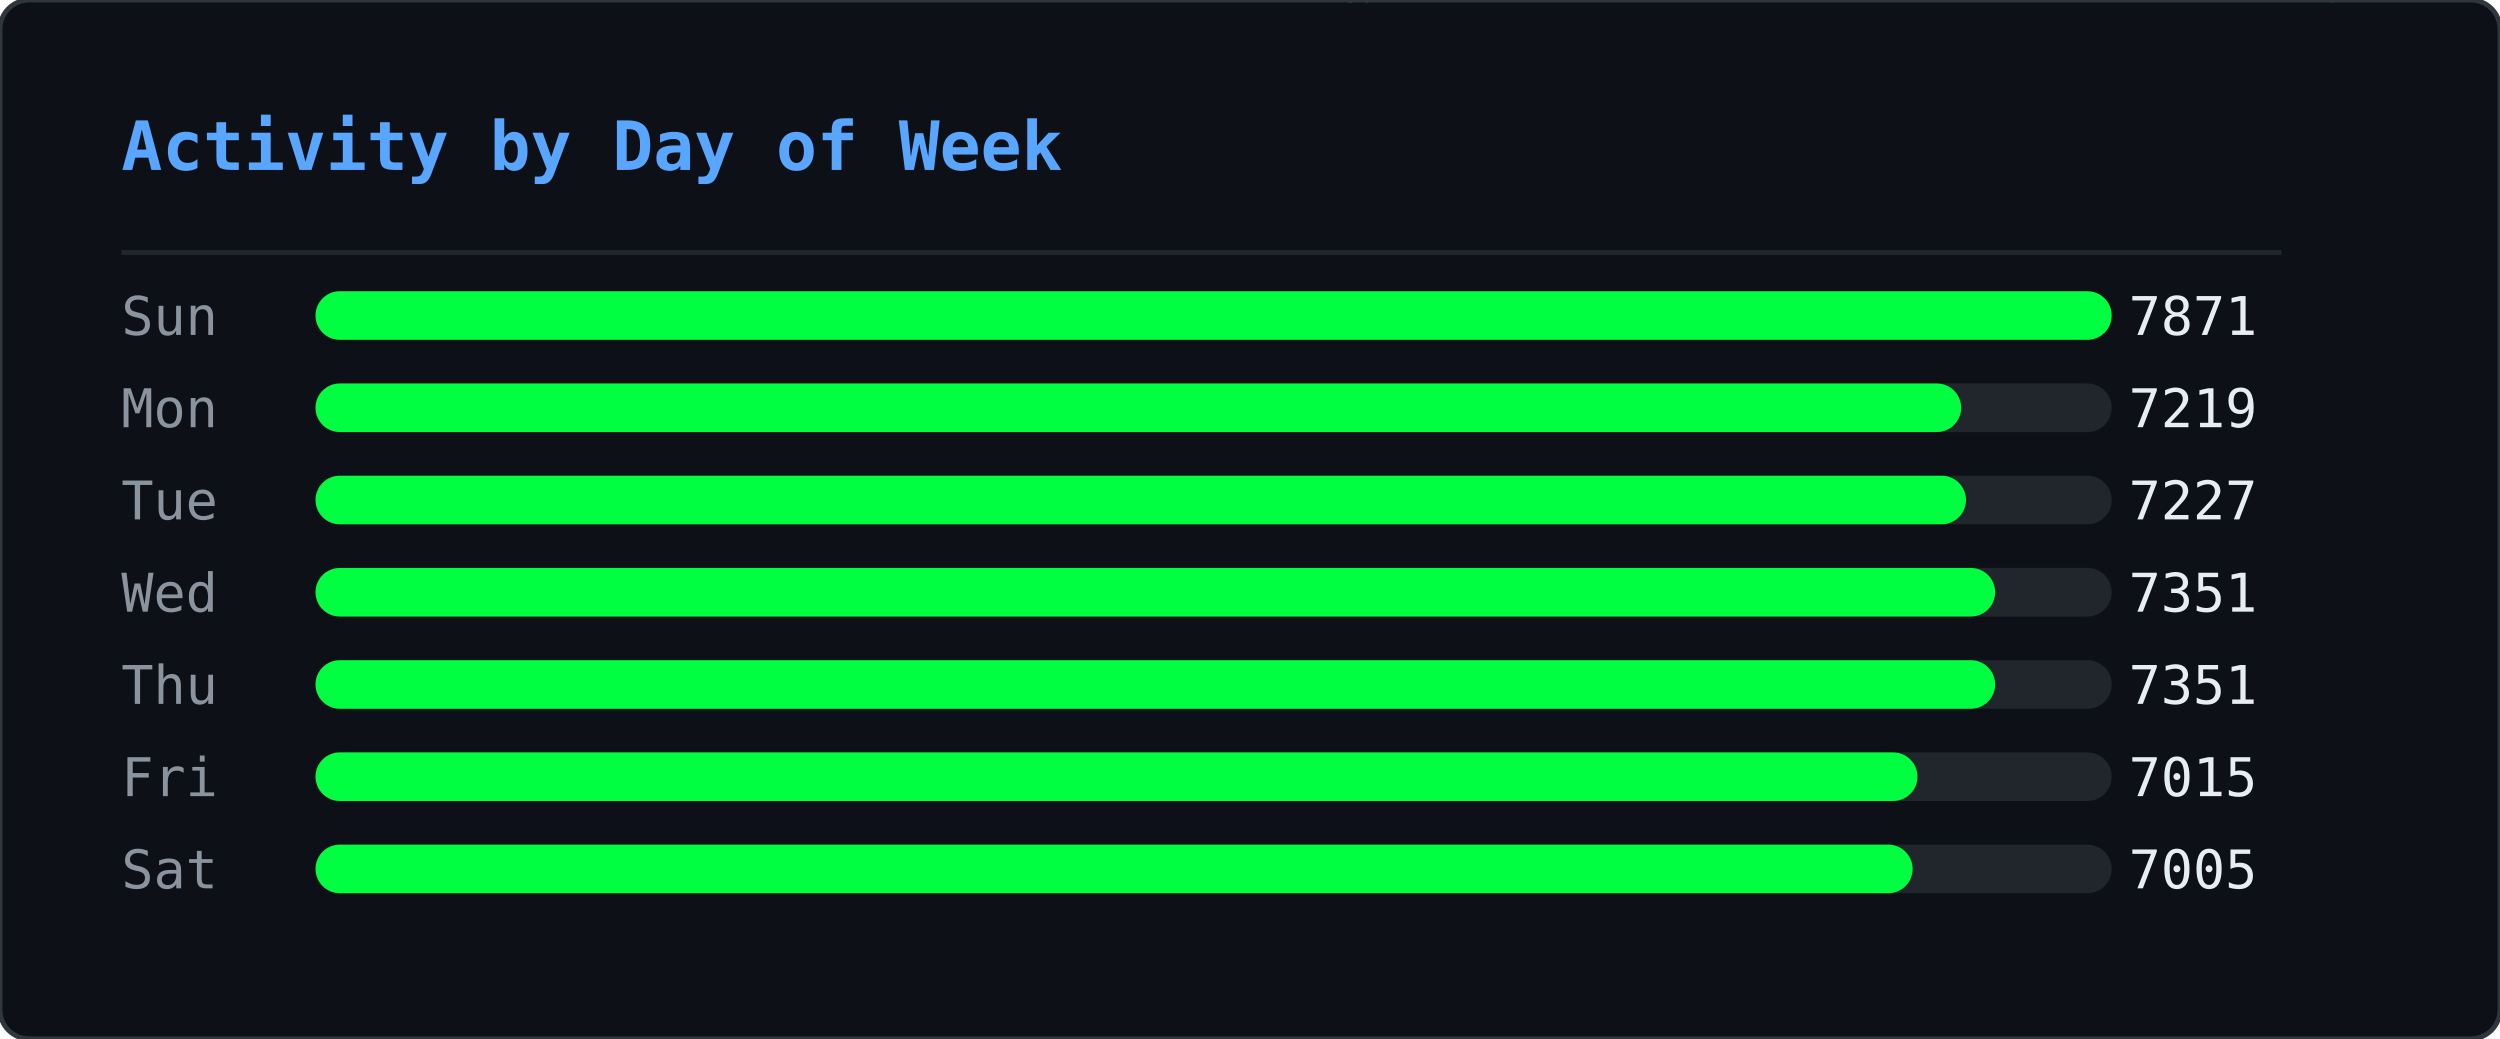
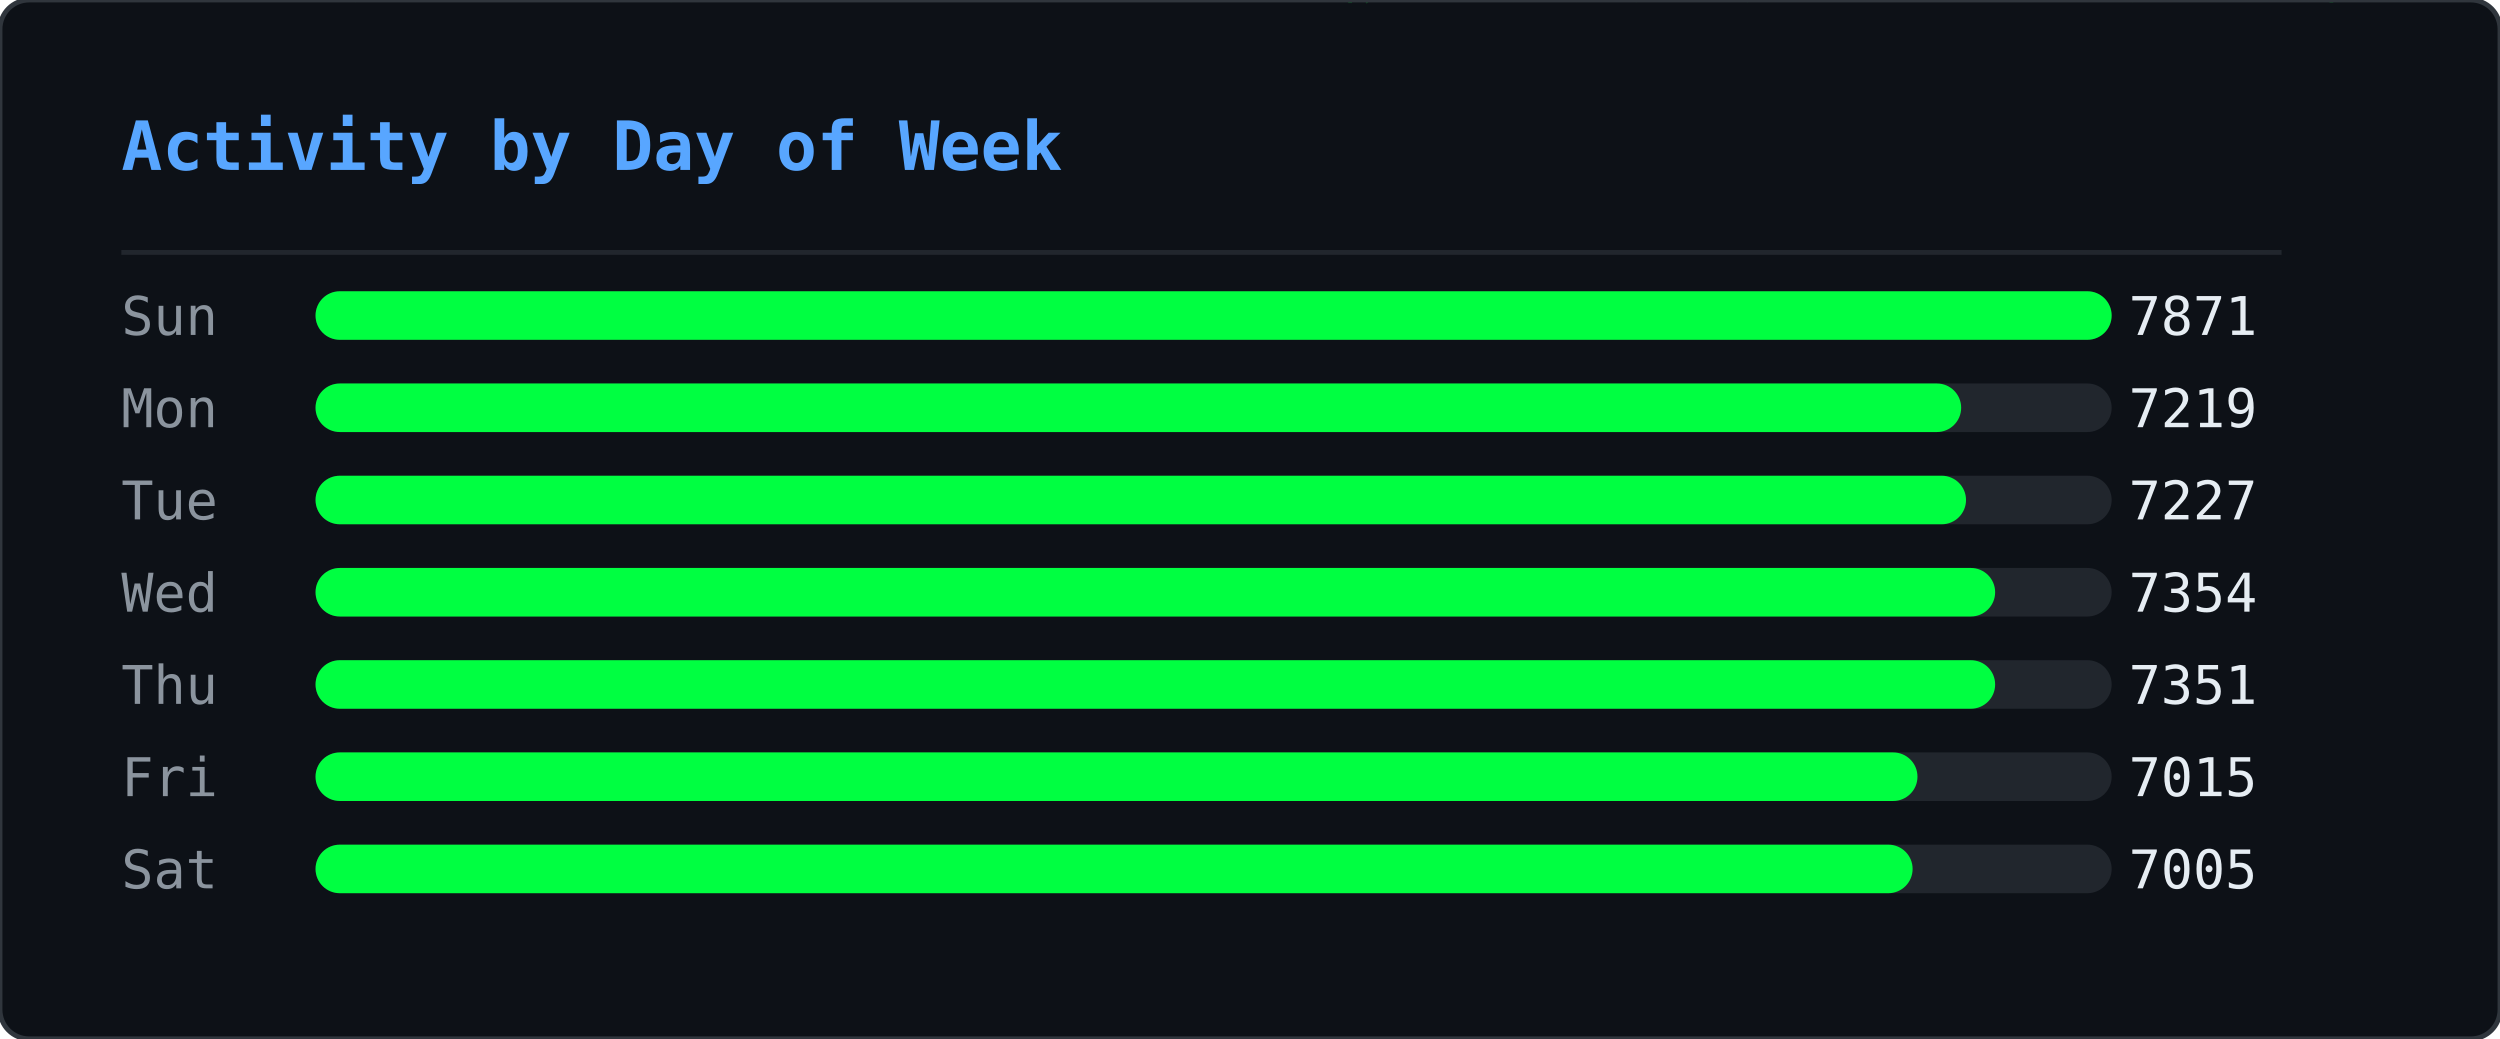
<svg xmlns="http://www.w3.org/2000/svg" width="515" height="214" viewBox="0 0 515 214">
  <defs>
    <clipPath id="ghm-clip">
      <rect width="515" height="214" rx="6" />
    </clipPath>
  </defs>
  <rect width="515" height="214" rx="6" fill="#0d1117" />
  <g clip-path="url(#ghm-clip)">
    <g opacity="0.22">
      <style>@keyframes ghm0{from{transform:translateY(-74px)}to{transform:translateY(228px)}}@keyframes ghm1{from{transform:translateY(-46px)}to{transform:translateY(228px)}}@keyframes ghm2{from{transform:translateY(-46px)}to{transform:translateY(228px)}}@keyframes ghm3{from{transform:translateY(-46px)}to{transform:translateY(228px)}}@keyframes ghm4{from{transform:translateY(-46px)}to{transform:translateY(228px)}}@keyframes ghm5{from{transform:translateY(-46px)}to{transform:translateY(228px)}}@keyframes ghm6{from{transform:translateY(-46px)}to{transform:translateY(228px)}}@keyframes ghm7{from{transform:translateY(-46px)}to{transform:translateY(228px)}}@keyframes ghm8{from{transform:translateY(-46px)}to{transform:translateY(228px)}}@keyframes ghm9{from{transform:translateY(-46px)}to{transform:translateY(228px)}}@keyframes ghm10{from{transform:translateY(-46px)}to{transform:translateY(228px)}}@keyframes ghm11{from{transform:translateY(-46px)}to{transform:translateY(228px)}}@keyframes ghm12{from{transform:translateY(-46px)}to{transform:translateY(228px)}}@keyframes ghm13{from{transform:translateY(-46px)}to{transform:translateY(228px)}}@keyframes ghm14{from{transform:translateY(-46px)}to{transform:translateY(228px)}}@keyframes ghm15{from{transform:translateY(-46px)}to{transform:translateY(228px)}}@keyframes ghm16{from{transform:translateY(-46px)}to{transform:translateY(228px)}}@keyframes ghm17{from{transform:translateY(-46px)}to{transform:translateY(228px)}}@keyframes ghm18{from{transform:translateY(-46px)}to{transform:translateY(228px)}}@keyframes ghm19{from{transform:translateY(-46px)}to{transform:translateY(228px)}}@keyframes ghm20{from{transform:translateY(-46px)}to{transform:translateY(228px)}}@keyframes ghm21{from{transform:translateY(-46px)}to{transform:translateY(228px)}}@keyframes ghm22{from{transform:translateY(-46px)}to{transform:translateY(228px)}}@keyframes ghm23{from{transform:translateY(-46px)}to{transform:translateY(228px)}}@keyframes ghm24{from{transform:translateY(-46px)}to{transform:translateY(228px)}}@keyframes ghm25{from{transform:translateY(-46px)}to{transform:translateY(228px)}}@keyframes ghm26{from{transform:translateY(-46px)}to{transform:translateY(228px)}}@keyframes ghm27{from{transform:translateY(-46px)}to{transform:translateY(228px)}}@keyframes ghm28{from{transform:translateY(-46px)}to{transform:translateY(228px)}}@keyframes ghm29{from{transform:translateY(-46px)}to{transform:translateY(228px)}}@keyframes ghm30{from{transform:translateY(-46px)}to{transform:translateY(228px)}}@keyframes ghm31{from{transform:translateY(-46px)}to{transform:translateY(228px)}}@keyframes ghm32{from{transform:translateY(-46px)}to{transform:translateY(228px)}}@keyframes ghm33{from{transform:translateY(-46px)}to{transform:translateY(228px)}}@keyframes ghm34{from{transform:translateY(-46px)}to{transform:translateY(228px)}}@keyframes ghm35{from{transform:translateY(-46px)}to{transform:translateY(228px)}}@keyframes ghm36{from{transform:translateY(-46px)}to{transform:translateY(228px)}}@keyframes ghm37{from{transform:translateY(-46px)}to{transform:translateY(228px)}}@keyframes ghm38{from{transform:translateY(-46px)}to{transform:translateY(228px)}}</style>
      <g style="animation:ghm0 1.57s linear infinite;animation-delay:-0.90s">
        <text x="407" y="0" font-family="monospace" font-size="12" fill="#00ff41">ﾇ</text>
        <text x="407" y="-14" font-family="monospace" font-size="12" fill="#00ff41" opacity="0.83">ｩ</text>
        <text x="407" y="-28" font-family="monospace" font-size="12" fill="#00ff41" opacity="0.67">ﾏ</text>
        <text x="407" y="-42" font-family="monospace" font-size="12" fill="#00ff41" opacity="0.50">ﾖ</text>
        <text x="407" y="-56" font-family="monospace" font-size="12" fill="#00ff41" opacity="0.33">ｶ</text>
        <text x="407" y="-70" font-family="monospace" font-size="12" fill="#00ff41" opacity="0.17">ﾇ</text>
      </g>
      <g style="animation:ghm1 2.57s linear infinite;animation-delay:-0.67s">
        <text x="280" y="0" font-family="monospace" font-size="12" fill="#00ff41">ﾀ</text>
        <text x="280" y="-14" font-family="monospace" font-size="12" fill="#00ff41" opacity="0.75">4</text>
        <text x="280" y="-28" font-family="monospace" font-size="12" fill="#00ff41" opacity="0.50">ｺ</text>
        <text x="280" y="-42" font-family="monospace" font-size="12" fill="#00ff41" opacity="0.25">ﾄ</text>
      </g>
      <g style="animation:ghm2 2.24s linear infinite;animation-delay:-0.15s">
        <text x="437" y="0" font-family="monospace" font-size="12" fill="#00ff41">ｳ</text>
        <text x="437" y="-14" font-family="monospace" font-size="12" fill="#00ff41" opacity="0.75">ﾁ</text>
        <text x="437" y="-28" font-family="monospace" font-size="12" fill="#00ff41" opacity="0.50">ｾ</text>
        <text x="437" y="-42" font-family="monospace" font-size="12" fill="#00ff41" opacity="0.25">ﾍ</text>
      </g>
      <g style="animation:ghm3 1.99s linear infinite;animation-delay:-0.92s">
        <text x="330" y="0" font-family="monospace" font-size="12" fill="#00ff41">ﾛ</text>
        <text x="330" y="-14" font-family="monospace" font-size="12" fill="#00ff41" opacity="0.75">ﾜ</text>
        <text x="330" y="-28" font-family="monospace" font-size="12" fill="#00ff41" opacity="0.50">ｪ</text>
        <text x="330" y="-42" font-family="monospace" font-size="12" fill="#00ff41" opacity="0.25">8</text>
      </g>
      <g style="animation:ghm4 1.84s linear infinite;animation-delay:-0.38s">
        <text x="237" y="0" font-family="monospace" font-size="12" fill="#00ff41">3</text>
        <text x="237" y="-14" font-family="monospace" font-size="12" fill="#00ff41" opacity="0.75">ﾃ</text>
        <text x="237" y="-28" font-family="monospace" font-size="12" fill="#00ff41" opacity="0.50">ﾋ</text>
        <text x="237" y="-42" font-family="monospace" font-size="12" fill="#00ff41" opacity="0.25">ﾓ</text>
      </g>
      <g style="animation:ghm5 2.70s linear infinite;animation-delay:-2.61s">
        <text x="358" y="0" font-family="monospace" font-size="12" fill="#00ff41">ｦ</text>
        <text x="358" y="-14" font-family="monospace" font-size="12" fill="#00ff41" opacity="0.75">ﾐ</text>
        <text x="358" y="-28" font-family="monospace" font-size="12" fill="#00ff41" opacity="0.50">9</text>
        <text x="358" y="-42" font-family="monospace" font-size="12" fill="#00ff41" opacity="0.25">9</text>
      </g>
      <g style="animation:ghm6 2.14s linear infinite;animation-delay:-1.62s">
        <text x="136" y="0" font-family="monospace" font-size="12" fill="#00ff41">ﾓ</text>
        <text x="136" y="-14" font-family="monospace" font-size="12" fill="#00ff41" opacity="0.75">ｵ</text>
        <text x="136" y="-28" font-family="monospace" font-size="12" fill="#00ff41" opacity="0.50">ﾈ</text>
        <text x="136" y="-42" font-family="monospace" font-size="12" fill="#00ff41" opacity="0.25">ｵ</text>
      </g>
      <g style="animation:ghm7 2.37s linear infinite;animation-delay:-1.35s">
        <text x="54" y="0" font-family="monospace" font-size="12" fill="#00ff41">ｶ</text>
        <text x="54" y="-14" font-family="monospace" font-size="12" fill="#00ff41" opacity="0.75">ﾁ</text>
        <text x="54" y="-28" font-family="monospace" font-size="12" fill="#00ff41" opacity="0.50">ｼ</text>
        <text x="54" y="-42" font-family="monospace" font-size="12" fill="#00ff41" opacity="0.25">6</text>
      </g>
      <g style="animation:ghm8 1.63s linear infinite;animation-delay:-0.55s">
        <text x="77" y="0" font-family="monospace" font-size="12" fill="#00ff41">ｫ</text>
        <text x="77" y="-14" font-family="monospace" font-size="12" fill="#00ff41" opacity="0.75">ﾝ</text>
        <text x="77" y="-28" font-family="monospace" font-size="12" fill="#00ff41" opacity="0.50">ﾈ</text>
        <text x="77" y="-42" font-family="monospace" font-size="12" fill="#00ff41" opacity="0.25">ﾉ</text>
      </g>
      <g style="animation:ghm9 2.35s linear infinite;animation-delay:-1.04s">
        <text x="476" y="0" font-family="monospace" font-size="12" fill="#00ff41">ｮ</text>
        <text x="476" y="-14" font-family="monospace" font-size="12" fill="#00ff41" opacity="0.75">ﾚ</text>
        <text x="476" y="-28" font-family="monospace" font-size="12" fill="#00ff41" opacity="0.50">ﾌ</text>
        <text x="476" y="-42" font-family="monospace" font-size="12" fill="#00ff41" opacity="0.25">ｴ</text>
      </g>
      <g style="animation:ghm10 1.87s linear infinite;animation-delay:-1.28s">
        <text x="259" y="0" font-family="monospace" font-size="12" fill="#00ff41">ﾃ</text>
        <text x="259" y="-14" font-family="monospace" font-size="12" fill="#00ff41" opacity="0.75">ﾎ</text>
        <text x="259" y="-28" font-family="monospace" font-size="12" fill="#00ff41" opacity="0.50">ﾎ</text>
        <text x="259" y="-42" font-family="monospace" font-size="12" fill="#00ff41" opacity="0.25">ﾖ</text>
      </g>
      <g style="animation:ghm11 3.13s linear infinite;animation-delay:-0.70s">
        <text x="323" y="0" font-family="monospace" font-size="12" fill="#00ff41">ｱ</text>
        <text x="323" y="-14" font-family="monospace" font-size="12" fill="#00ff41" opacity="0.75">ﾈ</text>
        <text x="323" y="-28" font-family="monospace" font-size="12" fill="#00ff41" opacity="0.50">ﾔ</text>
        <text x="323" y="-42" font-family="monospace" font-size="12" fill="#00ff41" opacity="0.25">ﾙ</text>
      </g>
      <g style="animation:ghm12 3.15s linear infinite;animation-delay:-2.99s">
        <text x="308" y="0" font-family="monospace" font-size="12" fill="#00ff41">ﾏ</text>
        <text x="308" y="-14" font-family="monospace" font-size="12" fill="#00ff41" opacity="0.75">ﾀ</text>
        <text x="308" y="-28" font-family="monospace" font-size="12" fill="#00ff41" opacity="0.50">ﾈ</text>
        <text x="308" y="-42" font-family="monospace" font-size="12" fill="#00ff41" opacity="0.25">ｺ</text>
      </g>
      <g style="animation:ghm13 2.21s linear infinite;animation-delay:-0.72s">
        <text x="500" y="0" font-family="monospace" font-size="12" fill="#00ff41">ﾐ</text>
        <text x="500" y="-14" font-family="monospace" font-size="12" fill="#00ff41" opacity="0.75">ｻ</text>
        <text x="500" y="-28" font-family="monospace" font-size="12" fill="#00ff41" opacity="0.50">1</text>
        <text x="500" y="-42" font-family="monospace" font-size="12" fill="#00ff41" opacity="0.25">ﾏ</text>
      </g>
      <g style="animation:ghm14 1.77s linear infinite;animation-delay:-1.04s">
        <text x="74" y="0" font-family="monospace" font-size="12" fill="#00ff41">ﾚ</text>
        <text x="74" y="-14" font-family="monospace" font-size="12" fill="#00ff41" opacity="0.75">0</text>
        <text x="74" y="-28" font-family="monospace" font-size="12" fill="#00ff41" opacity="0.50">ｵ</text>
        <text x="74" y="-42" font-family="monospace" font-size="12" fill="#00ff41" opacity="0.25">ﾂ</text>
      </g>
      <g style="animation:ghm15 2.15s linear infinite;animation-delay:-0.98s">
        <text x="18" y="0" font-family="monospace" font-size="12" fill="#00ff41">3</text>
        <text x="18" y="-14" font-family="monospace" font-size="12" fill="#00ff41" opacity="0.75">ﾝ</text>
        <text x="18" y="-28" font-family="monospace" font-size="12" fill="#00ff41" opacity="0.50">ﾅ</text>
        <text x="18" y="-42" font-family="monospace" font-size="12" fill="#00ff41" opacity="0.25">4</text>
      </g>
      <g style="animation:ghm16 3.18s linear infinite;animation-delay:-1.04s">
        <text x="248" y="0" font-family="monospace" font-size="12" fill="#00ff41">ﾁ</text>
        <text x="248" y="-14" font-family="monospace" font-size="12" fill="#00ff41" opacity="0.75">2</text>
        <text x="248" y="-28" font-family="monospace" font-size="12" fill="#00ff41" opacity="0.50">ｲ</text>
        <text x="248" y="-42" font-family="monospace" font-size="12" fill="#00ff41" opacity="0.25">3</text>
      </g>
      <g style="animation:ghm17 3.13s linear infinite;animation-delay:-1.82s">
        <text x="301" y="0" font-family="monospace" font-size="12" fill="#00ff41">ﾎ</text>
        <text x="301" y="-14" font-family="monospace" font-size="12" fill="#00ff41" opacity="0.75">ﾜ</text>
        <text x="301" y="-28" font-family="monospace" font-size="12" fill="#00ff41" opacity="0.50">ｸ</text>
        <text x="301" y="-42" font-family="monospace" font-size="12" fill="#00ff41" opacity="0.25">ｼ</text>
      </g>
      <g style="animation:ghm18 2.52s linear infinite;animation-delay:-1.46s">
        <text x="334" y="0" font-family="monospace" font-size="12" fill="#00ff41">ｷ</text>
        <text x="334" y="-14" font-family="monospace" font-size="12" fill="#00ff41" opacity="0.75">6</text>
        <text x="334" y="-28" font-family="monospace" font-size="12" fill="#00ff41" opacity="0.50">ｩ</text>
        <text x="334" y="-42" font-family="monospace" font-size="12" fill="#00ff41" opacity="0.25">ｸ</text>
      </g>
      <g style="animation:ghm19 1.94s linear infinite;animation-delay:-0.80s">
        <text x="331" y="0" font-family="monospace" font-size="12" fill="#00ff41">ｺ</text>
        <text x="331" y="-14" font-family="monospace" font-size="12" fill="#00ff41" opacity="0.75">ｶ</text>
        <text x="331" y="-28" font-family="monospace" font-size="12" fill="#00ff41" opacity="0.50">ｴ</text>
        <text x="331" y="-42" font-family="monospace" font-size="12" fill="#00ff41" opacity="0.25">ﾓ</text>
      </g>
      <g style="animation:ghm20 2.72s linear infinite;animation-delay:-0.41s">
        <text x="475" y="0" font-family="monospace" font-size="12" fill="#00ff41">3</text>
        <text x="475" y="-14" font-family="monospace" font-size="12" fill="#00ff41" opacity="0.75">ﾊ</text>
        <text x="475" y="-28" font-family="monospace" font-size="12" fill="#00ff41" opacity="0.50">ﾓ</text>
        <text x="475" y="-42" font-family="monospace" font-size="12" fill="#00ff41" opacity="0.25">ｪ</text>
      </g>
      <g style="animation:ghm21 1.65s linear infinite;animation-delay:-0.06s">
        <text x="466" y="0" font-family="monospace" font-size="12" fill="#00ff41">ﾛ</text>
        <text x="466" y="-14" font-family="monospace" font-size="12" fill="#00ff41" opacity="0.75">0</text>
        <text x="466" y="-28" font-family="monospace" font-size="12" fill="#00ff41" opacity="0.50">ﾝ</text>
        <text x="466" y="-42" font-family="monospace" font-size="12" fill="#00ff41" opacity="0.25">ﾘ</text>
      </g>
      <g style="animation:ghm22 1.88s linear infinite;animation-delay:-0.11s">
        <text x="433" y="0" font-family="monospace" font-size="12" fill="#00ff41">ｶ</text>
        <text x="433" y="-14" font-family="monospace" font-size="12" fill="#00ff41" opacity="0.75">ﾘ</text>
        <text x="433" y="-28" font-family="monospace" font-size="12" fill="#00ff41" opacity="0.50">4</text>
        <text x="433" y="-42" font-family="monospace" font-size="12" fill="#00ff41" opacity="0.25">ｹ</text>
      </g>
      <g style="animation:ghm23 1.72s linear infinite;animation-delay:-1.29s">
        <text x="139" y="0" font-family="monospace" font-size="12" fill="#00ff41">ﾖ</text>
        <text x="139" y="-14" font-family="monospace" font-size="12" fill="#00ff41" opacity="0.75">5</text>
        <text x="139" y="-28" font-family="monospace" font-size="12" fill="#00ff41" opacity="0.50">ｳ</text>
        <text x="139" y="-42" font-family="monospace" font-size="12" fill="#00ff41" opacity="0.25">ﾚ</text>
      </g>
      <g style="animation:ghm24 3.11s linear infinite;animation-delay:-1.97s">
        <text x="160" y="0" font-family="monospace" font-size="12" fill="#00ff41">1</text>
        <text x="160" y="-14" font-family="monospace" font-size="12" fill="#00ff41" opacity="0.75">0</text>
        <text x="160" y="-28" font-family="monospace" font-size="12" fill="#00ff41" opacity="0.50">ﾘ</text>
        <text x="160" y="-42" font-family="monospace" font-size="12" fill="#00ff41" opacity="0.25">7</text>
      </g>
      <g style="animation:ghm25 2.23s linear infinite;animation-delay:-0.66s">
        <text x="439" y="0" font-family="monospace" font-size="12" fill="#00ff41">ｿ</text>
        <text x="439" y="-14" font-family="monospace" font-size="12" fill="#00ff41" opacity="0.75">ﾒ</text>
        <text x="439" y="-28" font-family="monospace" font-size="12" fill="#00ff41" opacity="0.50">ｨ</text>
        <text x="439" y="-42" font-family="monospace" font-size="12" fill="#00ff41" opacity="0.25">ｻ</text>
      </g>
      <g style="animation:ghm26 3.20s linear infinite;animation-delay:-1.89s">
        <text x="402" y="0" font-family="monospace" font-size="12" fill="#00ff41">5</text>
        <text x="402" y="-14" font-family="monospace" font-size="12" fill="#00ff41" opacity="0.75">ﾕ</text>
        <text x="402" y="-28" font-family="monospace" font-size="12" fill="#00ff41" opacity="0.50">ﾌ</text>
        <text x="402" y="-42" font-family="monospace" font-size="12" fill="#00ff41" opacity="0.25">ﾌ</text>
      </g>
      <g style="animation:ghm27 2.84s linear infinite;animation-delay:-0.59s">
        <text x="114" y="0" font-family="monospace" font-size="12" fill="#00ff41">ｱ</text>
        <text x="114" y="-14" font-family="monospace" font-size="12" fill="#00ff41" opacity="0.75">ｪ</text>
        <text x="114" y="-28" font-family="monospace" font-size="12" fill="#00ff41" opacity="0.50">0</text>
        <text x="114" y="-42" font-family="monospace" font-size="12" fill="#00ff41" opacity="0.25">3</text>
      </g>
      <g style="animation:ghm28 3.04s linear infinite;animation-delay:-0.90s">
        <text x="398" y="0" font-family="monospace" font-size="12" fill="#00ff41">ﾖ</text>
        <text x="398" y="-14" font-family="monospace" font-size="12" fill="#00ff41" opacity="0.75">ｹ</text>
        <text x="398" y="-28" font-family="monospace" font-size="12" fill="#00ff41" opacity="0.50">ﾛ</text>
        <text x="398" y="-42" font-family="monospace" font-size="12" fill="#00ff41" opacity="0.25">ﾝ</text>
      </g>
      <g style="animation:ghm29 3.08s linear infinite;animation-delay:-2.24s">
        <text x="136" y="0" font-family="monospace" font-size="12" fill="#00ff41">ｳ</text>
        <text x="136" y="-14" font-family="monospace" font-size="12" fill="#00ff41" opacity="0.75">4</text>
        <text x="136" y="-28" font-family="monospace" font-size="12" fill="#00ff41" opacity="0.50">ﾒ</text>
        <text x="136" y="-42" font-family="monospace" font-size="12" fill="#00ff41" opacity="0.25">ｾ</text>
      </g>
      <g style="animation:ghm30 1.64s linear infinite;animation-delay:-1.17s">
        <text x="151" y="0" font-family="monospace" font-size="12" fill="#00ff41">ﾒ</text>
        <text x="151" y="-14" font-family="monospace" font-size="12" fill="#00ff41" opacity="0.75">ﾙ</text>
        <text x="151" y="-28" font-family="monospace" font-size="12" fill="#00ff41" opacity="0.50">ｵ</text>
        <text x="151" y="-42" font-family="monospace" font-size="12" fill="#00ff41" opacity="0.25">ﾓ</text>
      </g>
      <g style="animation:ghm31 2.93s linear infinite;animation-delay:-2.38s">
        <text x="173" y="0" font-family="monospace" font-size="12" fill="#00ff41">ﾖ</text>
        <text x="173" y="-14" font-family="monospace" font-size="12" fill="#00ff41" opacity="0.75">9</text>
        <text x="173" y="-28" font-family="monospace" font-size="12" fill="#00ff41" opacity="0.50">9</text>
        <text x="173" y="-42" font-family="monospace" font-size="12" fill="#00ff41" opacity="0.25">ｾ</text>
      </g>
      <g style="animation:ghm32 2.81s linear infinite;animation-delay:-1.81s">
        <text x="71" y="0" font-family="monospace" font-size="12" fill="#00ff41">ｳ</text>
        <text x="71" y="-14" font-family="monospace" font-size="12" fill="#00ff41" opacity="0.75">ﾊ</text>
        <text x="71" y="-28" font-family="monospace" font-size="12" fill="#00ff41" opacity="0.50">ｺ</text>
        <text x="71" y="-42" font-family="monospace" font-size="12" fill="#00ff41" opacity="0.25">ｺ</text>
      </g>
      <g style="animation:ghm33 3.12s linear infinite;animation-delay:-1.67s">
        <text x="228" y="0" font-family="monospace" font-size="12" fill="#00ff41">ｽ</text>
        <text x="228" y="-14" font-family="monospace" font-size="12" fill="#00ff41" opacity="0.75">1</text>
        <text x="228" y="-28" font-family="monospace" font-size="12" fill="#00ff41" opacity="0.50">ﾄ</text>
        <text x="228" y="-42" font-family="monospace" font-size="12" fill="#00ff41" opacity="0.25">ﾅ</text>
      </g>
      <g style="animation:ghm34 2.99s linear infinite;animation-delay:-0.61s">
        <text x="154" y="0" font-family="monospace" font-size="12" fill="#00ff41">ﾜ</text>
        <text x="154" y="-14" font-family="monospace" font-size="12" fill="#00ff41" opacity="0.75">ｶ</text>
        <text x="154" y="-28" font-family="monospace" font-size="12" fill="#00ff41" opacity="0.50">ｬ</text>
        <text x="154" y="-42" font-family="monospace" font-size="12" fill="#00ff41" opacity="0.25">ｴ</text>
      </g>
      <g style="animation:ghm35 2.78s linear infinite;animation-delay:-2.63s">
        <text x="126" y="0" font-family="monospace" font-size="12" fill="#00ff41">ﾚ</text>
        <text x="126" y="-14" font-family="monospace" font-size="12" fill="#00ff41" opacity="0.75">ﾇ</text>
        <text x="126" y="-28" font-family="monospace" font-size="12" fill="#00ff41" opacity="0.50">ｺ</text>
        <text x="126" y="-42" font-family="monospace" font-size="12" fill="#00ff41" opacity="0.25">ｧ</text>
      </g>
      <g style="animation:ghm36 3.07s linear infinite;animation-delay:-1.25s">
        <text x="20" y="0" font-family="monospace" font-size="12" fill="#00ff41">ｸ</text>
        <text x="20" y="-14" font-family="monospace" font-size="12" fill="#00ff41" opacity="0.75">ｳ</text>
        <text x="20" y="-28" font-family="monospace" font-size="12" fill="#00ff41" opacity="0.50">ｯ</text>
        <text x="20" y="-42" font-family="monospace" font-size="12" fill="#00ff41" opacity="0.25">0</text>
      </g>
      <g style="animation:ghm37 2.26s linear infinite;animation-delay:-1.19s">
        <text x="275" y="0" font-family="monospace" font-size="12" fill="#00ff41">ｨ</text>
        <text x="275" y="-14" font-family="monospace" font-size="12" fill="#00ff41" opacity="0.75">ｱ</text>
        <text x="275" y="-28" font-family="monospace" font-size="12" fill="#00ff41" opacity="0.50">ﾓ</text>
        <text x="275" y="-42" font-family="monospace" font-size="12" fill="#00ff41" opacity="0.25">1</text>
      </g>
      <g style="animation:ghm38 1.89s linear infinite;animation-delay:-0.99s">
        <text x="183" y="0" font-family="monospace" font-size="12" fill="#00ff41">7</text>
        <text x="183" y="-14" font-family="monospace" font-size="12" fill="#00ff41" opacity="0.75">2</text>
        <text x="183" y="-28" font-family="monospace" font-size="12" fill="#00ff41" opacity="0.50">1</text>
        <text x="183" y="-42" font-family="monospace" font-size="12" fill="#00ff41" opacity="0.25">ｸ</text>
      </g>
    </g>
  </g>
  <rect width="515" height="214" rx="6" fill="none" stroke="#30363d" stroke-width="1" />
  <text x="25" y="35" font-family="monospace" font-size="14" font-weight="600" fill="#58a6ff">Activity by Day of Week</text>
  <line x1="25" y1="52" x2="470" y2="52" stroke="#21262d" stroke-width="1" />
  <text x="25" y="69" font-family="monospace" font-size="11" fill="#8b949e">Sun</text>
  <rect x="65" y="60" width="370" height="10" rx="5" fill="#21262d" />
  <rect x="65" y="60" width="370" height="10" rx="5" fill="#00ff41" />
  <text x="465" y="69" text-anchor="end" font-family="monospace" font-size="11" fill="#e6edf3">7871</text>
  <text x="25" y="88" font-family="monospace" font-size="11" fill="#8b949e">Mon</text>
  <rect x="65" y="79" width="370" height="10" rx="5" fill="#21262d" />
  <rect x="65" y="79" width="339" height="10" rx="5" fill="#00ff41" />
  <text x="465" y="88" text-anchor="end" font-family="monospace" font-size="11" fill="#e6edf3">7219</text>
  <text x="25" y="107" font-family="monospace" font-size="11" fill="#8b949e">Tue</text>
  <rect x="65" y="98" width="370" height="10" rx="5" fill="#21262d" />
  <rect x="65" y="98" width="340" height="10" rx="5" fill="#00ff41" />
  <text x="465" y="107" text-anchor="end" font-family="monospace" font-size="11" fill="#e6edf3">7227</text>
  <text x="25" y="126" font-family="monospace" font-size="11" fill="#8b949e">Wed</text>
  <rect x="65" y="117" width="370" height="10" rx="5" fill="#21262d" />
  <rect x="65" y="117" width="346" height="10" rx="5" fill="#00ff41" />
-   <text x="465" y="126" text-anchor="end" font-family="monospace" font-size="11" fill="#e6edf3">7351</text>
+   <text x="465" y="126" text-anchor="end" font-family="monospace" font-size="11" fill="#e6edf3">7354</text>
  <text x="25" y="145" font-family="monospace" font-size="11" fill="#8b949e">Thu</text>
  <rect x="65" y="136" width="370" height="10" rx="5" fill="#21262d" />
  <rect x="65" y="136" width="346" height="10" rx="5" fill="#00ff41" />
  <text x="465" y="145" text-anchor="end" font-family="monospace" font-size="11" fill="#e6edf3">7351</text>
  <text x="25" y="164" font-family="monospace" font-size="11" fill="#8b949e">Fri</text>
  <rect x="65" y="155" width="370" height="10" rx="5" fill="#21262d" />
  <rect x="65" y="155" width="330" height="10" rx="5" fill="#00ff41" />
  <text x="465" y="164" text-anchor="end" font-family="monospace" font-size="11" fill="#e6edf3">7015</text>
  <text x="25" y="183" font-family="monospace" font-size="11" fill="#8b949e">Sat</text>
  <rect x="65" y="174" width="370" height="10" rx="5" fill="#21262d" />
  <rect x="65" y="174" width="329" height="10" rx="5" fill="#00ff41" />
  <text x="465" y="183" text-anchor="end" font-family="monospace" font-size="11" fill="#e6edf3">7005</text>
</svg>
